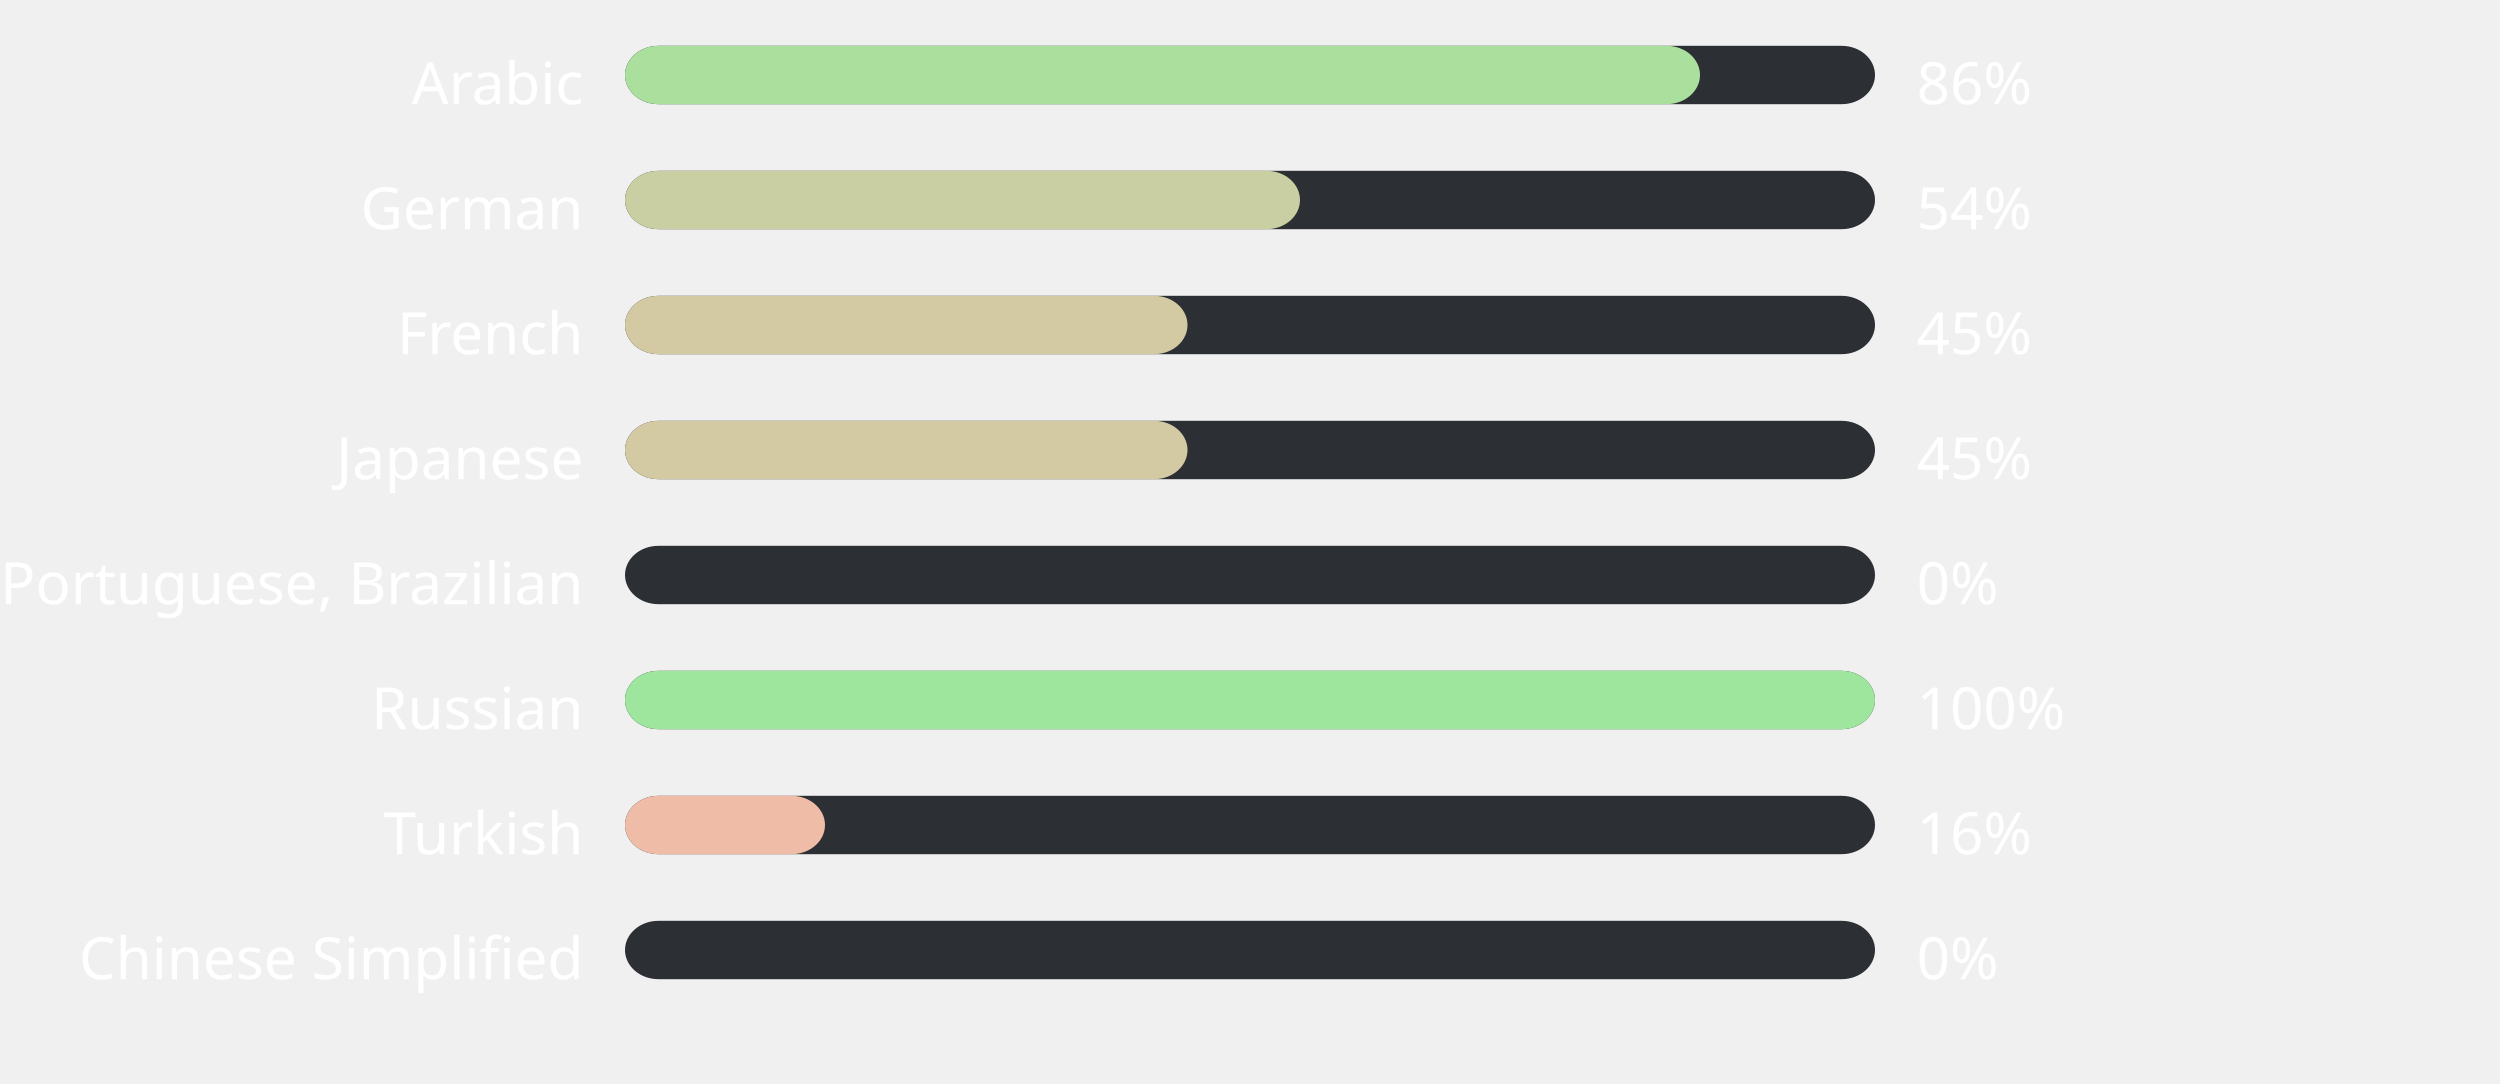
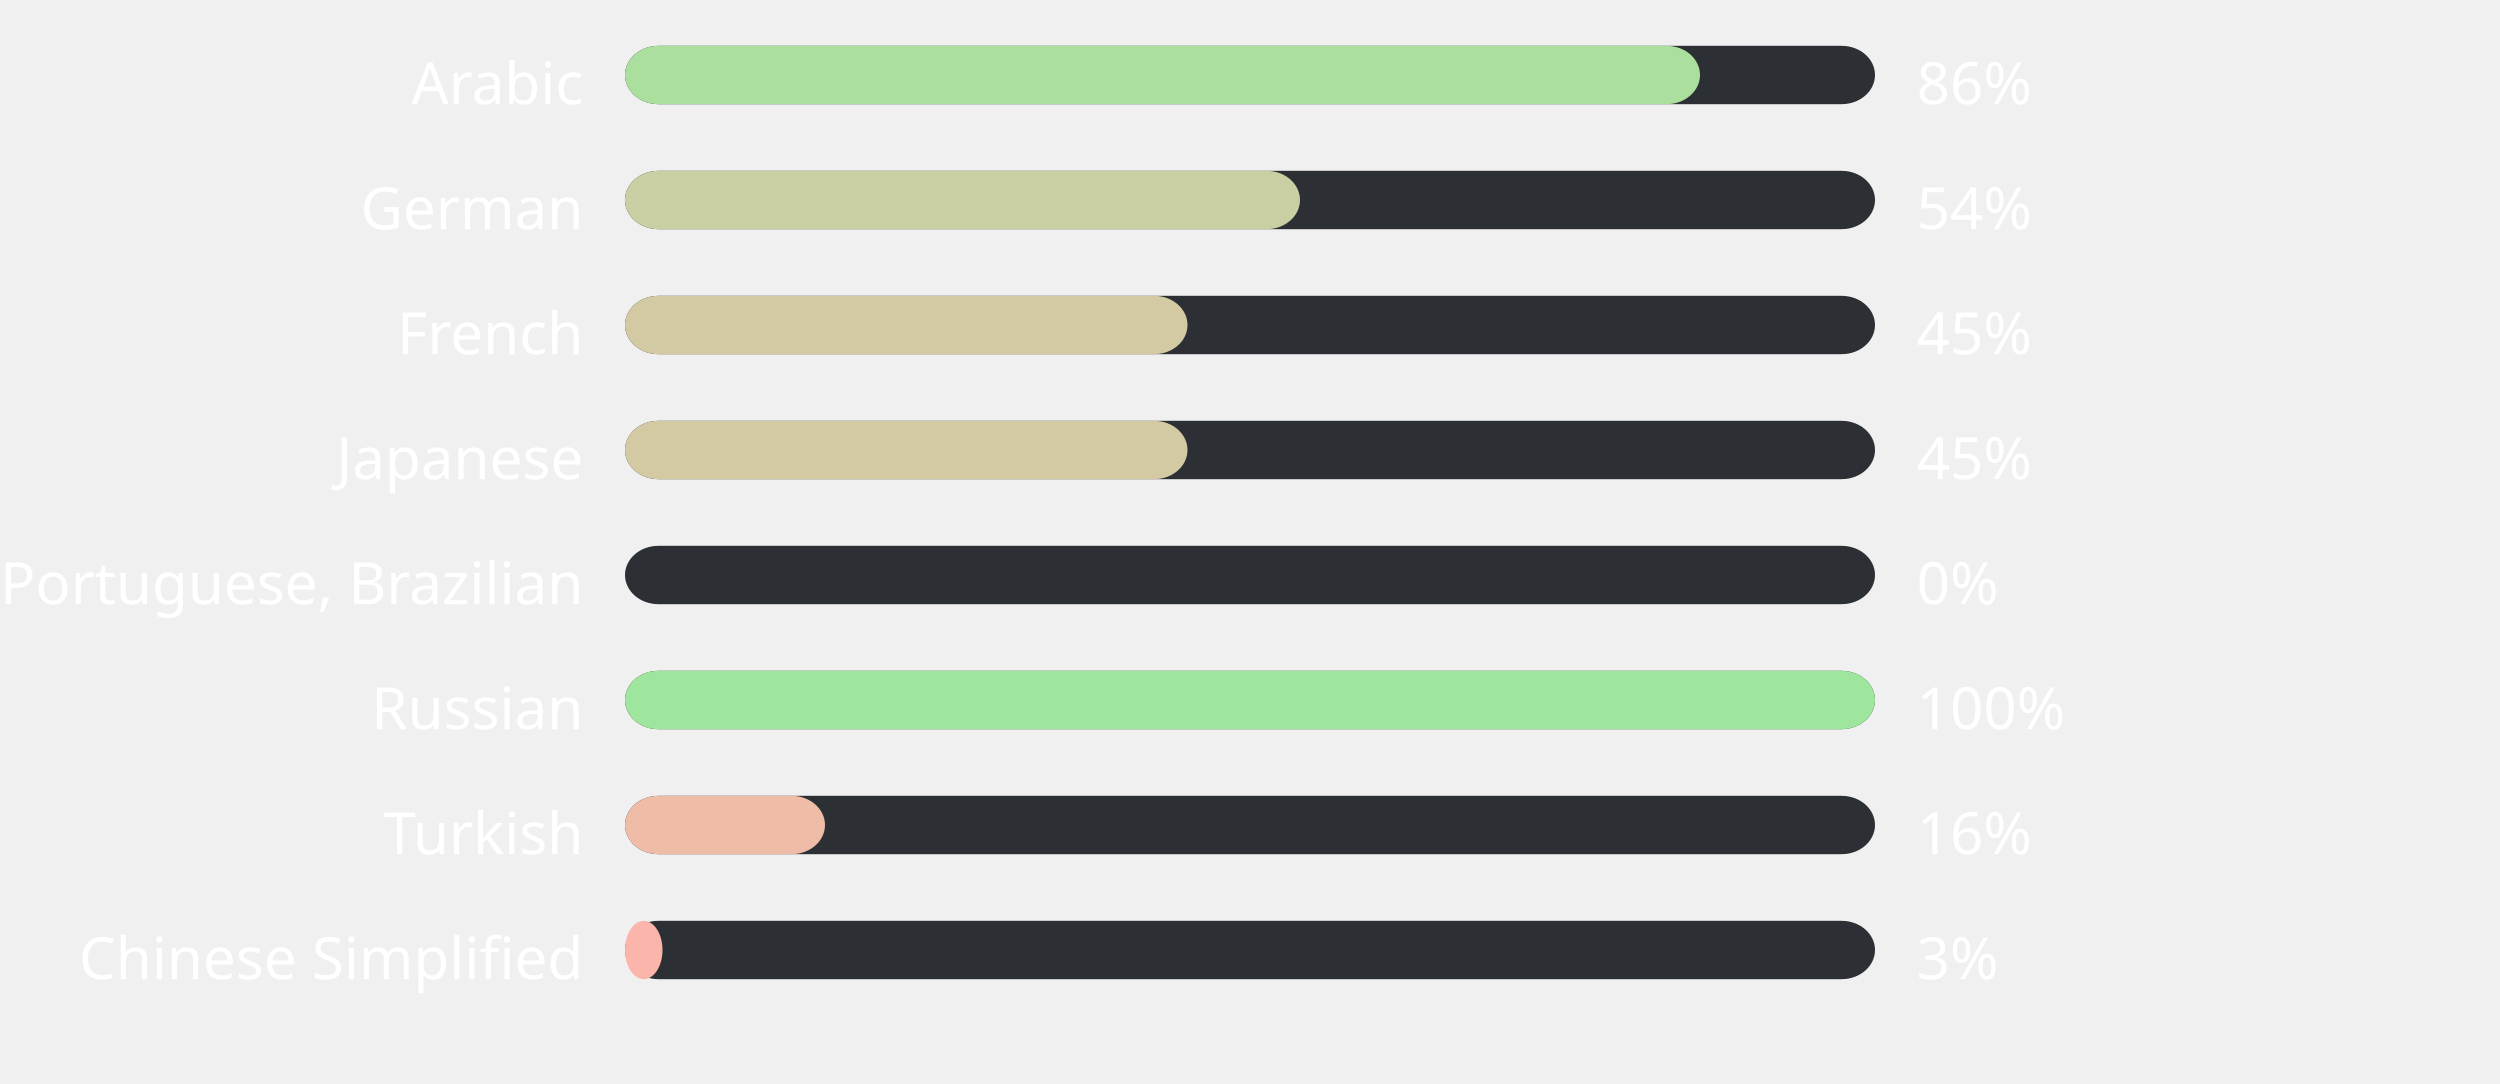
<svg xmlns="http://www.w3.org/2000/svg" width="600" height="260" style="background:#00000000">
  <style>text { font-family: sans-serif; font-size: 14px; fill: #ffffff; }</style>
  <text x="140" y="25" text-anchor="end">Arabic</text>
  <rect x="150" y="11" width="300" height="14" fill="#2C2F33" rx="8" ry="8" />
  <rect x="150" y="11" width="258" height="14" fill="#abdf9e" rx="8" ry="8" />
  <text x="460" y="25" text-anchor="start">86%</text>
  <text x="140" y="55" text-anchor="end">German</text>
  <rect x="150" y="41" width="300" height="14" fill="#2C2F33" rx="8" ry="8" />
  <rect x="150" y="41" width="162" height="14" fill="#cacfa3" rx="8" ry="8" />
  <text x="460" y="55" text-anchor="start">54%</text>
  <text x="140" y="85" text-anchor="end">French</text>
  <rect x="150" y="71" width="300" height="14" fill="#2C2F33" rx="8" ry="8" />
  <rect x="150" y="71" width="135" height="14" fill="#d3caa4" rx="8" ry="8" />
  <text x="460" y="85" text-anchor="start">45%</text>
  <text x="140" y="115" text-anchor="end">Japanese</text>
  <rect x="150" y="101" width="300" height="14" fill="#2C2F33" rx="8" ry="8" />
  <rect x="150" y="101" width="135" height="14" fill="#d3caa4" rx="8" ry="8" />
  <text x="460" y="115" text-anchor="start">45%</text>
  <text x="140" y="145" text-anchor="end">Portuguese, Brazilian</text>
  <rect x="150" y="131" width="300" height="14" fill="#2C2F33" rx="8" ry="8" />
  <rect x="150" y="131" width="0" height="14" fill="#ffb4ab" rx="8" ry="8" />
  <text x="460" y="145" text-anchor="start">0%</text>
  <text x="140" y="175" text-anchor="end">Russian</text>
  <rect x="150" y="161" width="300" height="14" fill="#2C2F33" rx="8" ry="8" />
  <rect x="150" y="161" width="300" height="14" fill="#9ee69d" rx="8" ry="8" />
  <text x="460" y="175" text-anchor="start">100%</text>
  <text x="140" y="205" text-anchor="end">Turkish</text>
  <rect x="150" y="191" width="300" height="14" fill="#2C2F33" rx="8" ry="8" />
  <rect x="150" y="191" width="48" height="14" fill="#efbca8" rx="8" ry="8" />
  <text x="460" y="205" text-anchor="start">16%</text>
  <text x="140" y="235" text-anchor="end">Chinese Simplified</text>
  <rect x="150" y="221" width="300" height="14" fill="#2C2F33" rx="8" ry="8" />
-   <rect x="150" y="221" width="0" height="14" fill="#ffb4ab" rx="8" ry="8" />
-   <text x="460" y="235" text-anchor="start">0%</text>
+   <rect x="150" y="221" width="9" height="14" fill="#fcb5aa" rx="8" ry="8" />
+   <text x="460" y="235" text-anchor="start">3%</text>
</svg>
